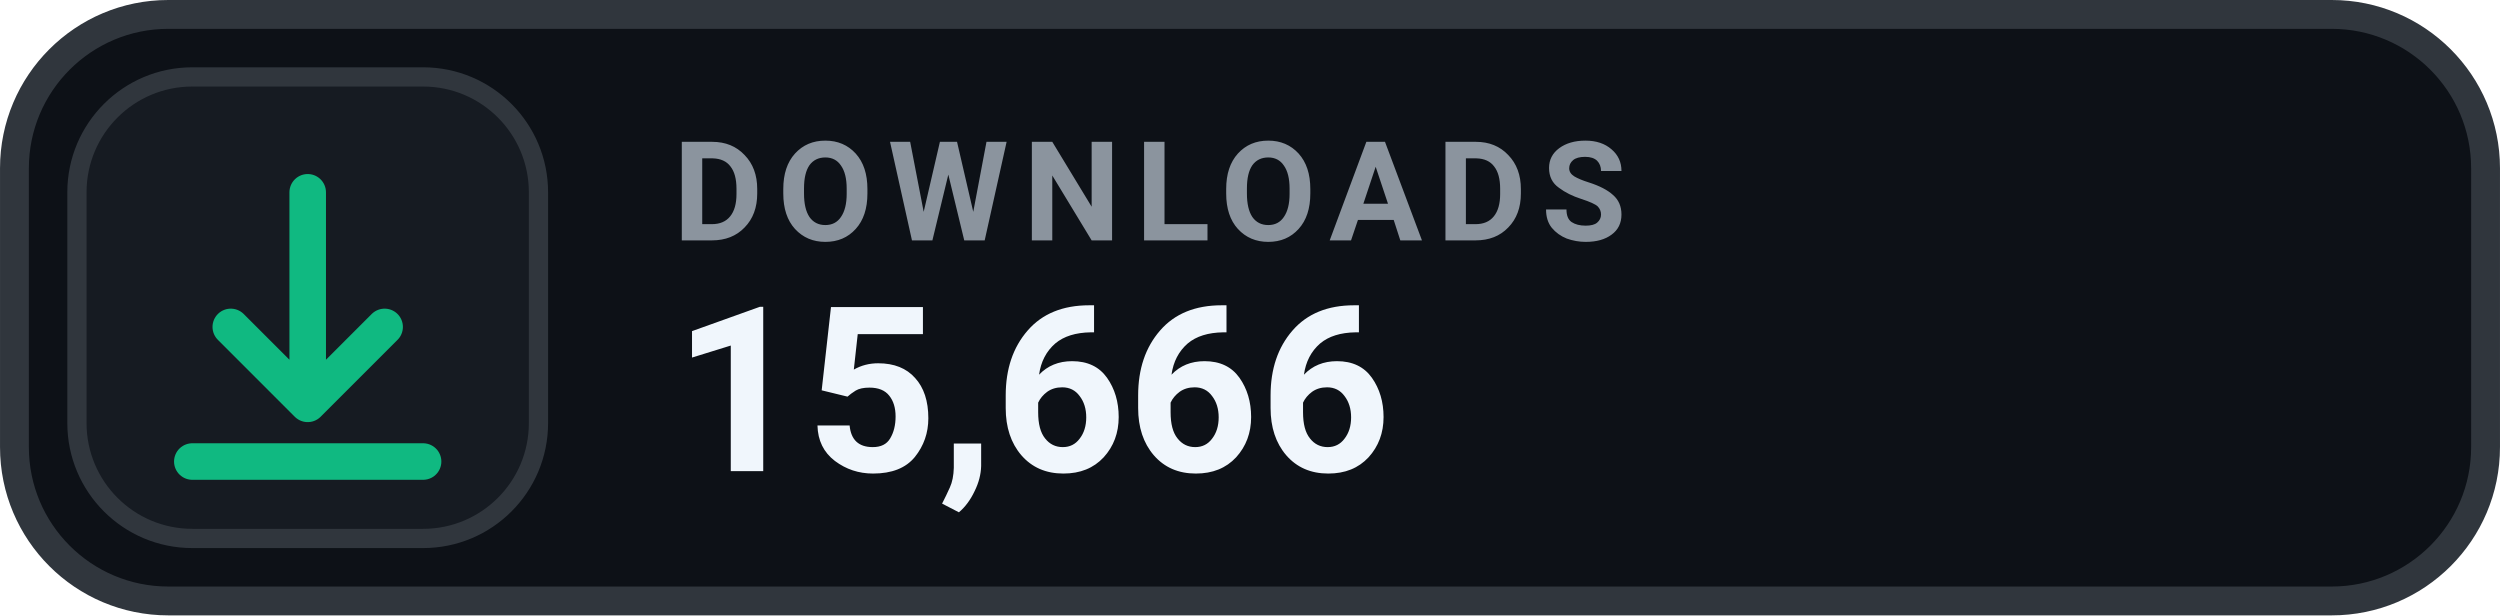
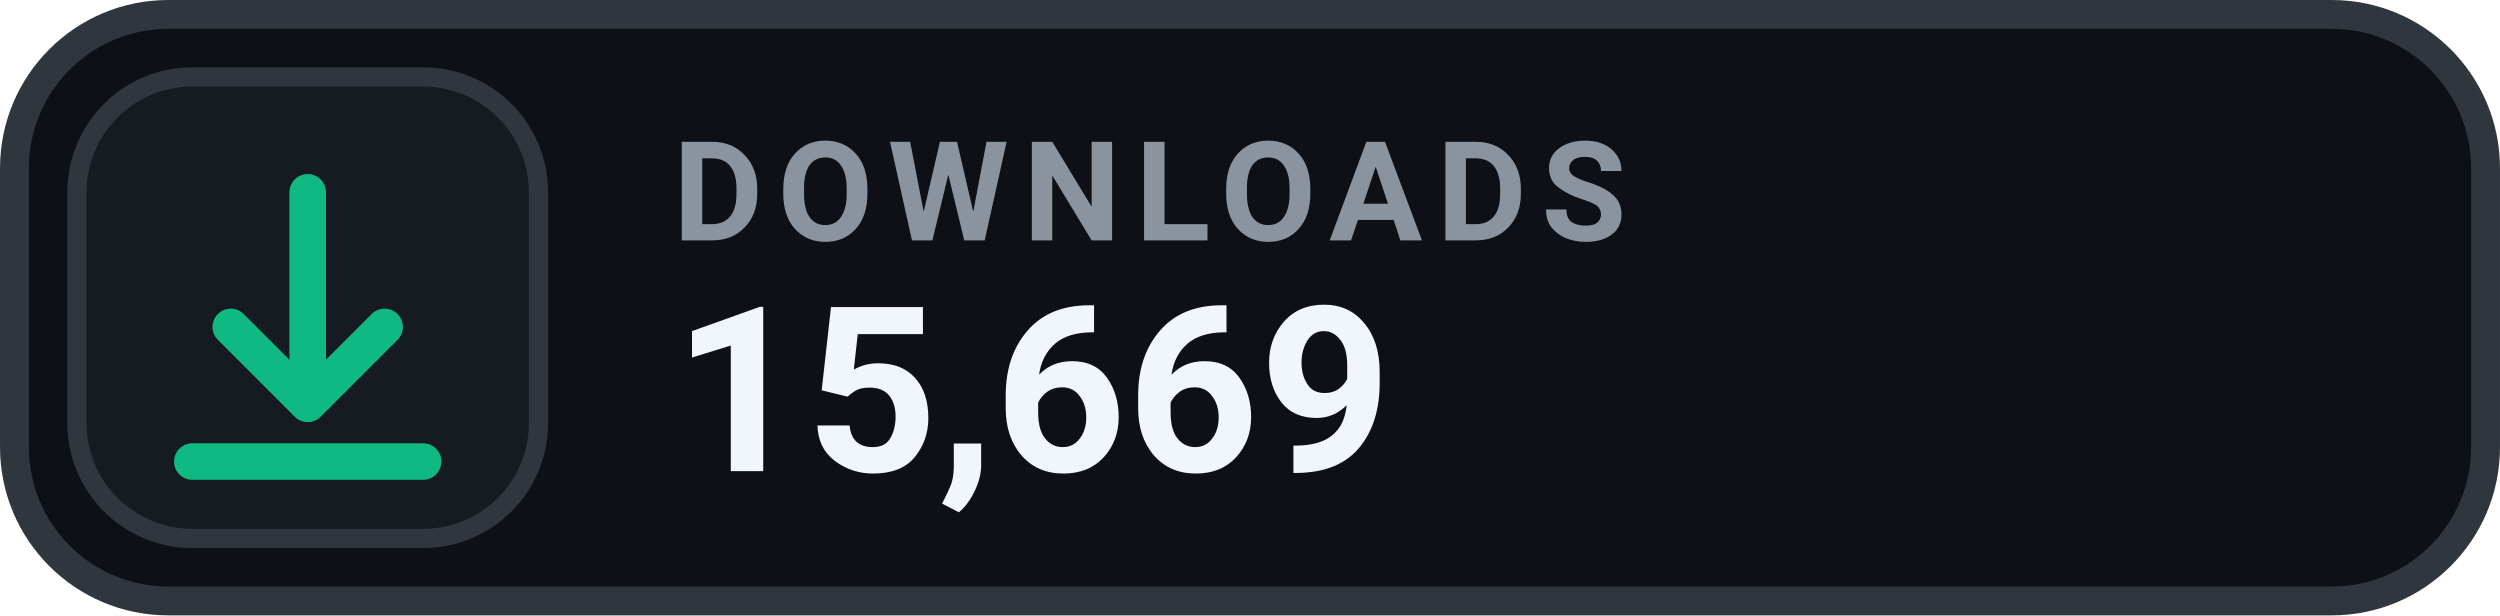
- <svg xmlns="http://www.w3.org/2000/svg" width="126" height="31.015" viewBox="0 0 130 32" role="img" aria-label="DOWNLOADS 15,666">
+ <svg xmlns="http://www.w3.org/2000/svg" width="126" height="31.015" viewBox="0 0 130 32" role="img" aria-label="DOWNLOADS 15,669">
  <rect x=".75" y=".75" width="128.5" height="30.5" rx="8" fill="#0D1117" stroke="#30363D" stroke-width="1.5" />
  <rect x="4" y="4" width="24" height="24" rx="6" fill="#161B22" stroke="#30363D" stroke-width="1" />
  <g transform="translate(16 16)" style="color:#10B981;">
    <path d="M0 -6 v11 m0 0 l4 -4 m-4 4 l-4 -4 M-6 8 h12" fill="none" stroke="currentColor" stroke-width="1.9" stroke-linecap="round" stroke-linejoin="round" />
  </g>
  <text x="35" y="12.5" fill="#8B949E" font-family="-apple-system,BlinkMacSystemFont,'Segoe UI',Roboto,Helvetica,Arial,sans-serif" font-size="7.2" font-weight="700" letter-spacing=".75">DOWNLOADS</text>
-   <text x="35" y="24.5" fill="#F0F6FC" font-family="-apple-system,BlinkMacSystemFont,'Segoe UI',Roboto,Helvetica,Arial,sans-serif" font-size="12" font-weight="700">15,666</text>
+   <text x="35" y="24.5" fill="#F0F6FC" font-family="-apple-system,BlinkMacSystemFont,'Segoe UI',Roboto,Helvetica,Arial,sans-serif" font-size="12" font-weight="700">15,669</text>
</svg>
